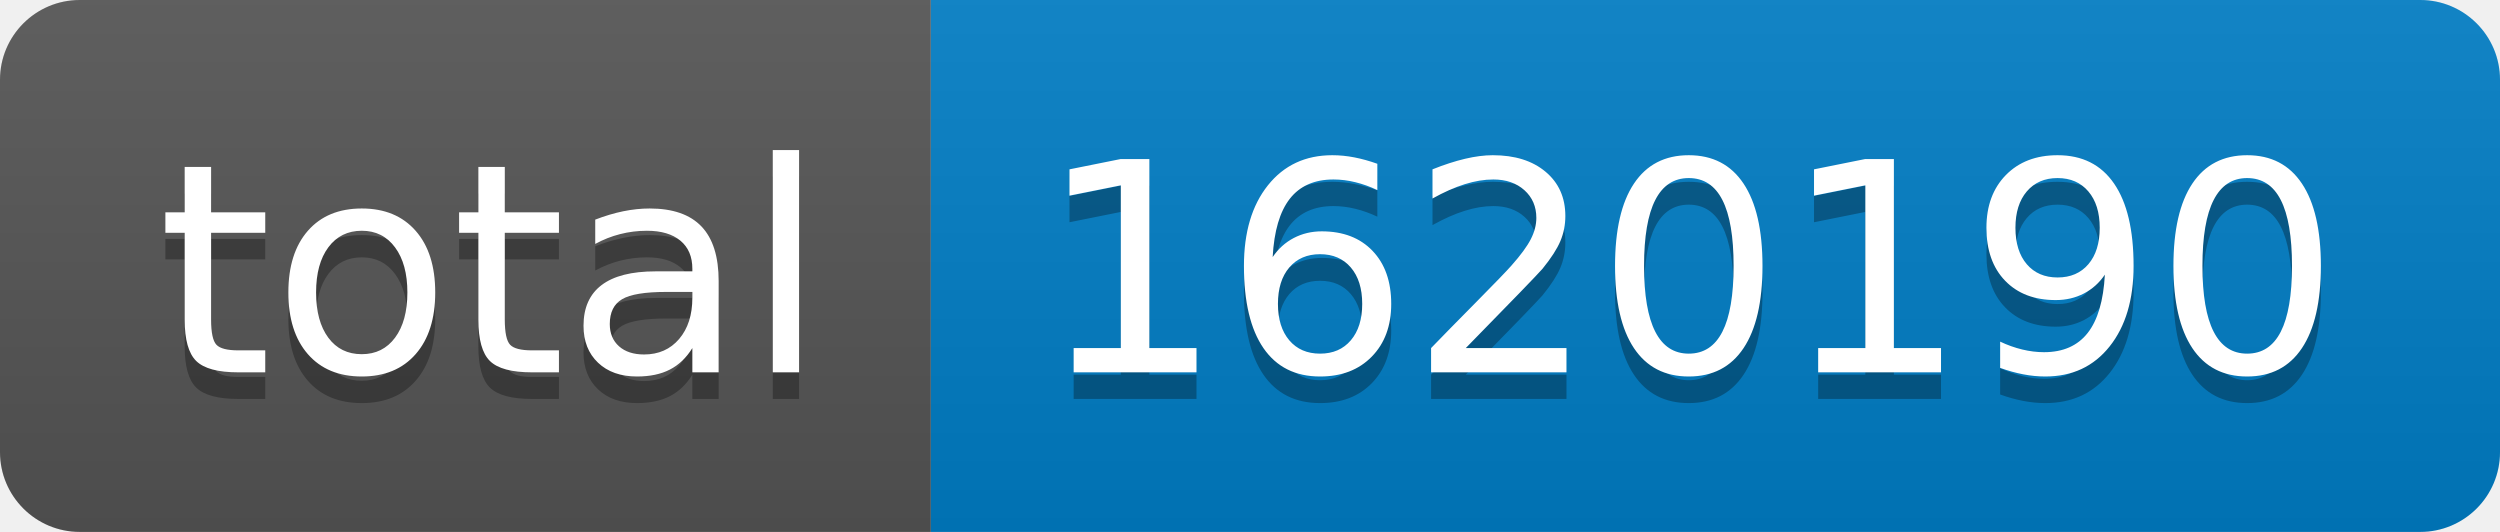
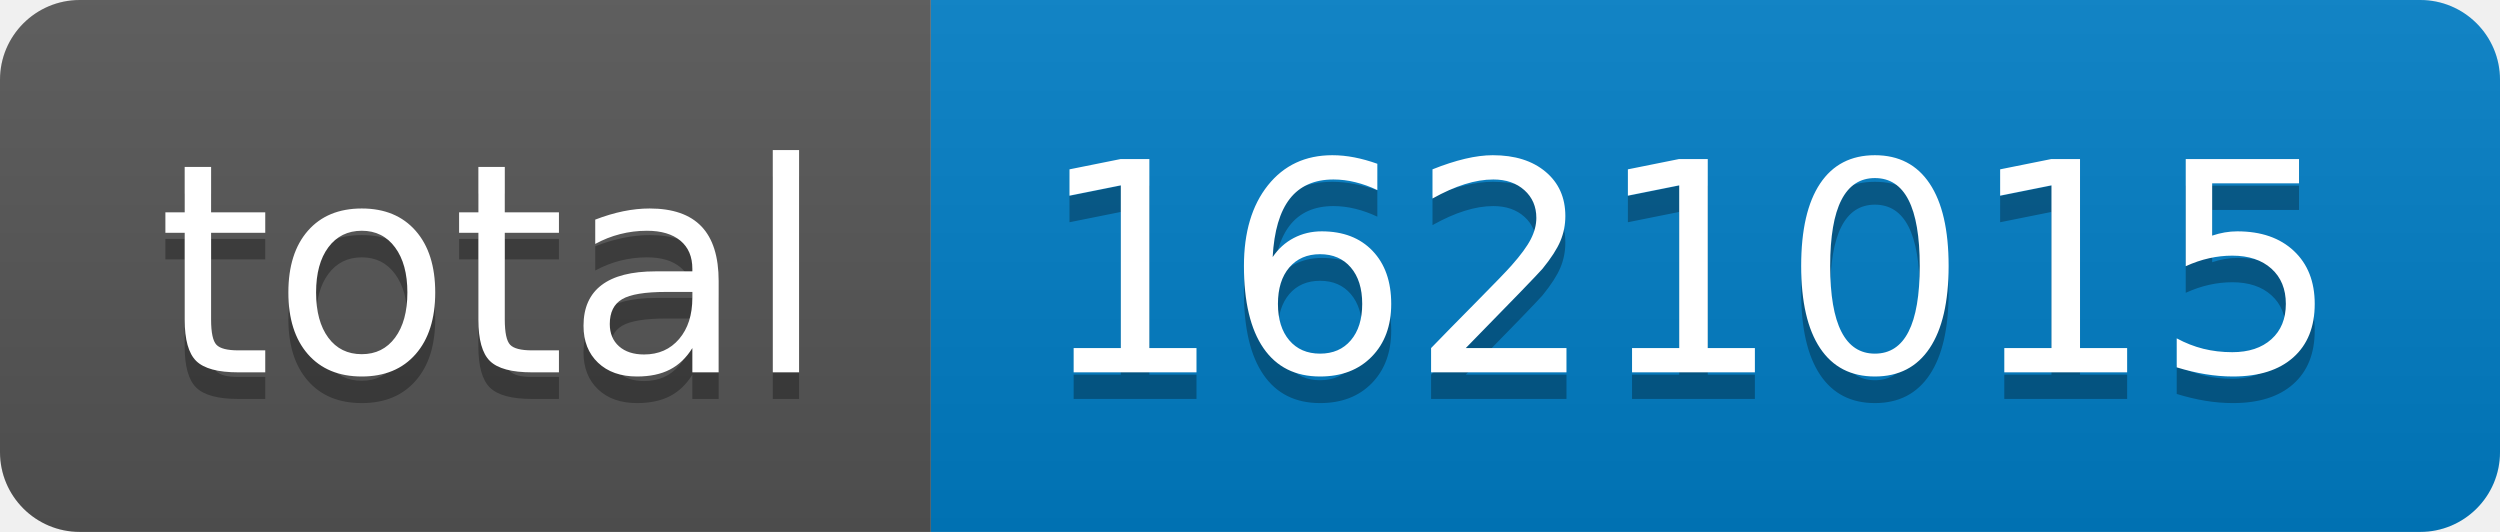
- <svg xmlns="http://www.w3.org/2000/svg" width="94" height="20" role="img" aria-label="total: 1620190">
+ <svg xmlns="http://www.w3.org/2000/svg" width="94" height="20" role="img" aria-label="total: 1621015">
  <linearGradient id="s" x2="0" y2="100%">
    <stop offset="0" stop-color="#bbb" stop-opacity=".1" />
    <stop offset="1" stop-opacity=".1" />
  </linearGradient>
  <clipPath id="r">
    <rect width="94" height="20" rx="3" fill="#fff" />
  </clipPath>
  <g clip-path="url(#r)">
    <rect width="35" height="20" fill="#555" />
    <rect x="35" width="59" height="20" fill="#007ec6" />
    <rect width="94" height="20" fill="url(#s)" />
  </g>
  <g fill="#fff" text-anchor="middle" font-family="Verdana,Geneva,DejaVu Sans,sans-serif" text-rendering="geometricPrecision" font-size="110">
    <text aria-hidden="true" x="185" y="150" fill="#010101" fill-opacity=".3" transform="scale(.1)" textLength="250">total</text>
    <text x="185" y="140" transform="scale(.1)" fill="#fff" textLength="250">total</text>
-     <text aria-hidden="true" x="635" y="150" fill="#010101" fill-opacity=".3" transform="scale(.1)" textLength="490">1620190</text>
-     <text x="635" y="140" transform="scale(.1)" fill="#fff" textLength="490">1620190</text>
+     <text aria-hidden="true" x="635" y="150" fill="#010101" fill-opacity=".3" transform="scale(.1)" textLength="490">1621015</text>
+     <text x="635" y="140" transform="scale(.1)" fill="#fff" textLength="490">1621015</text>
  </g>
</svg>
